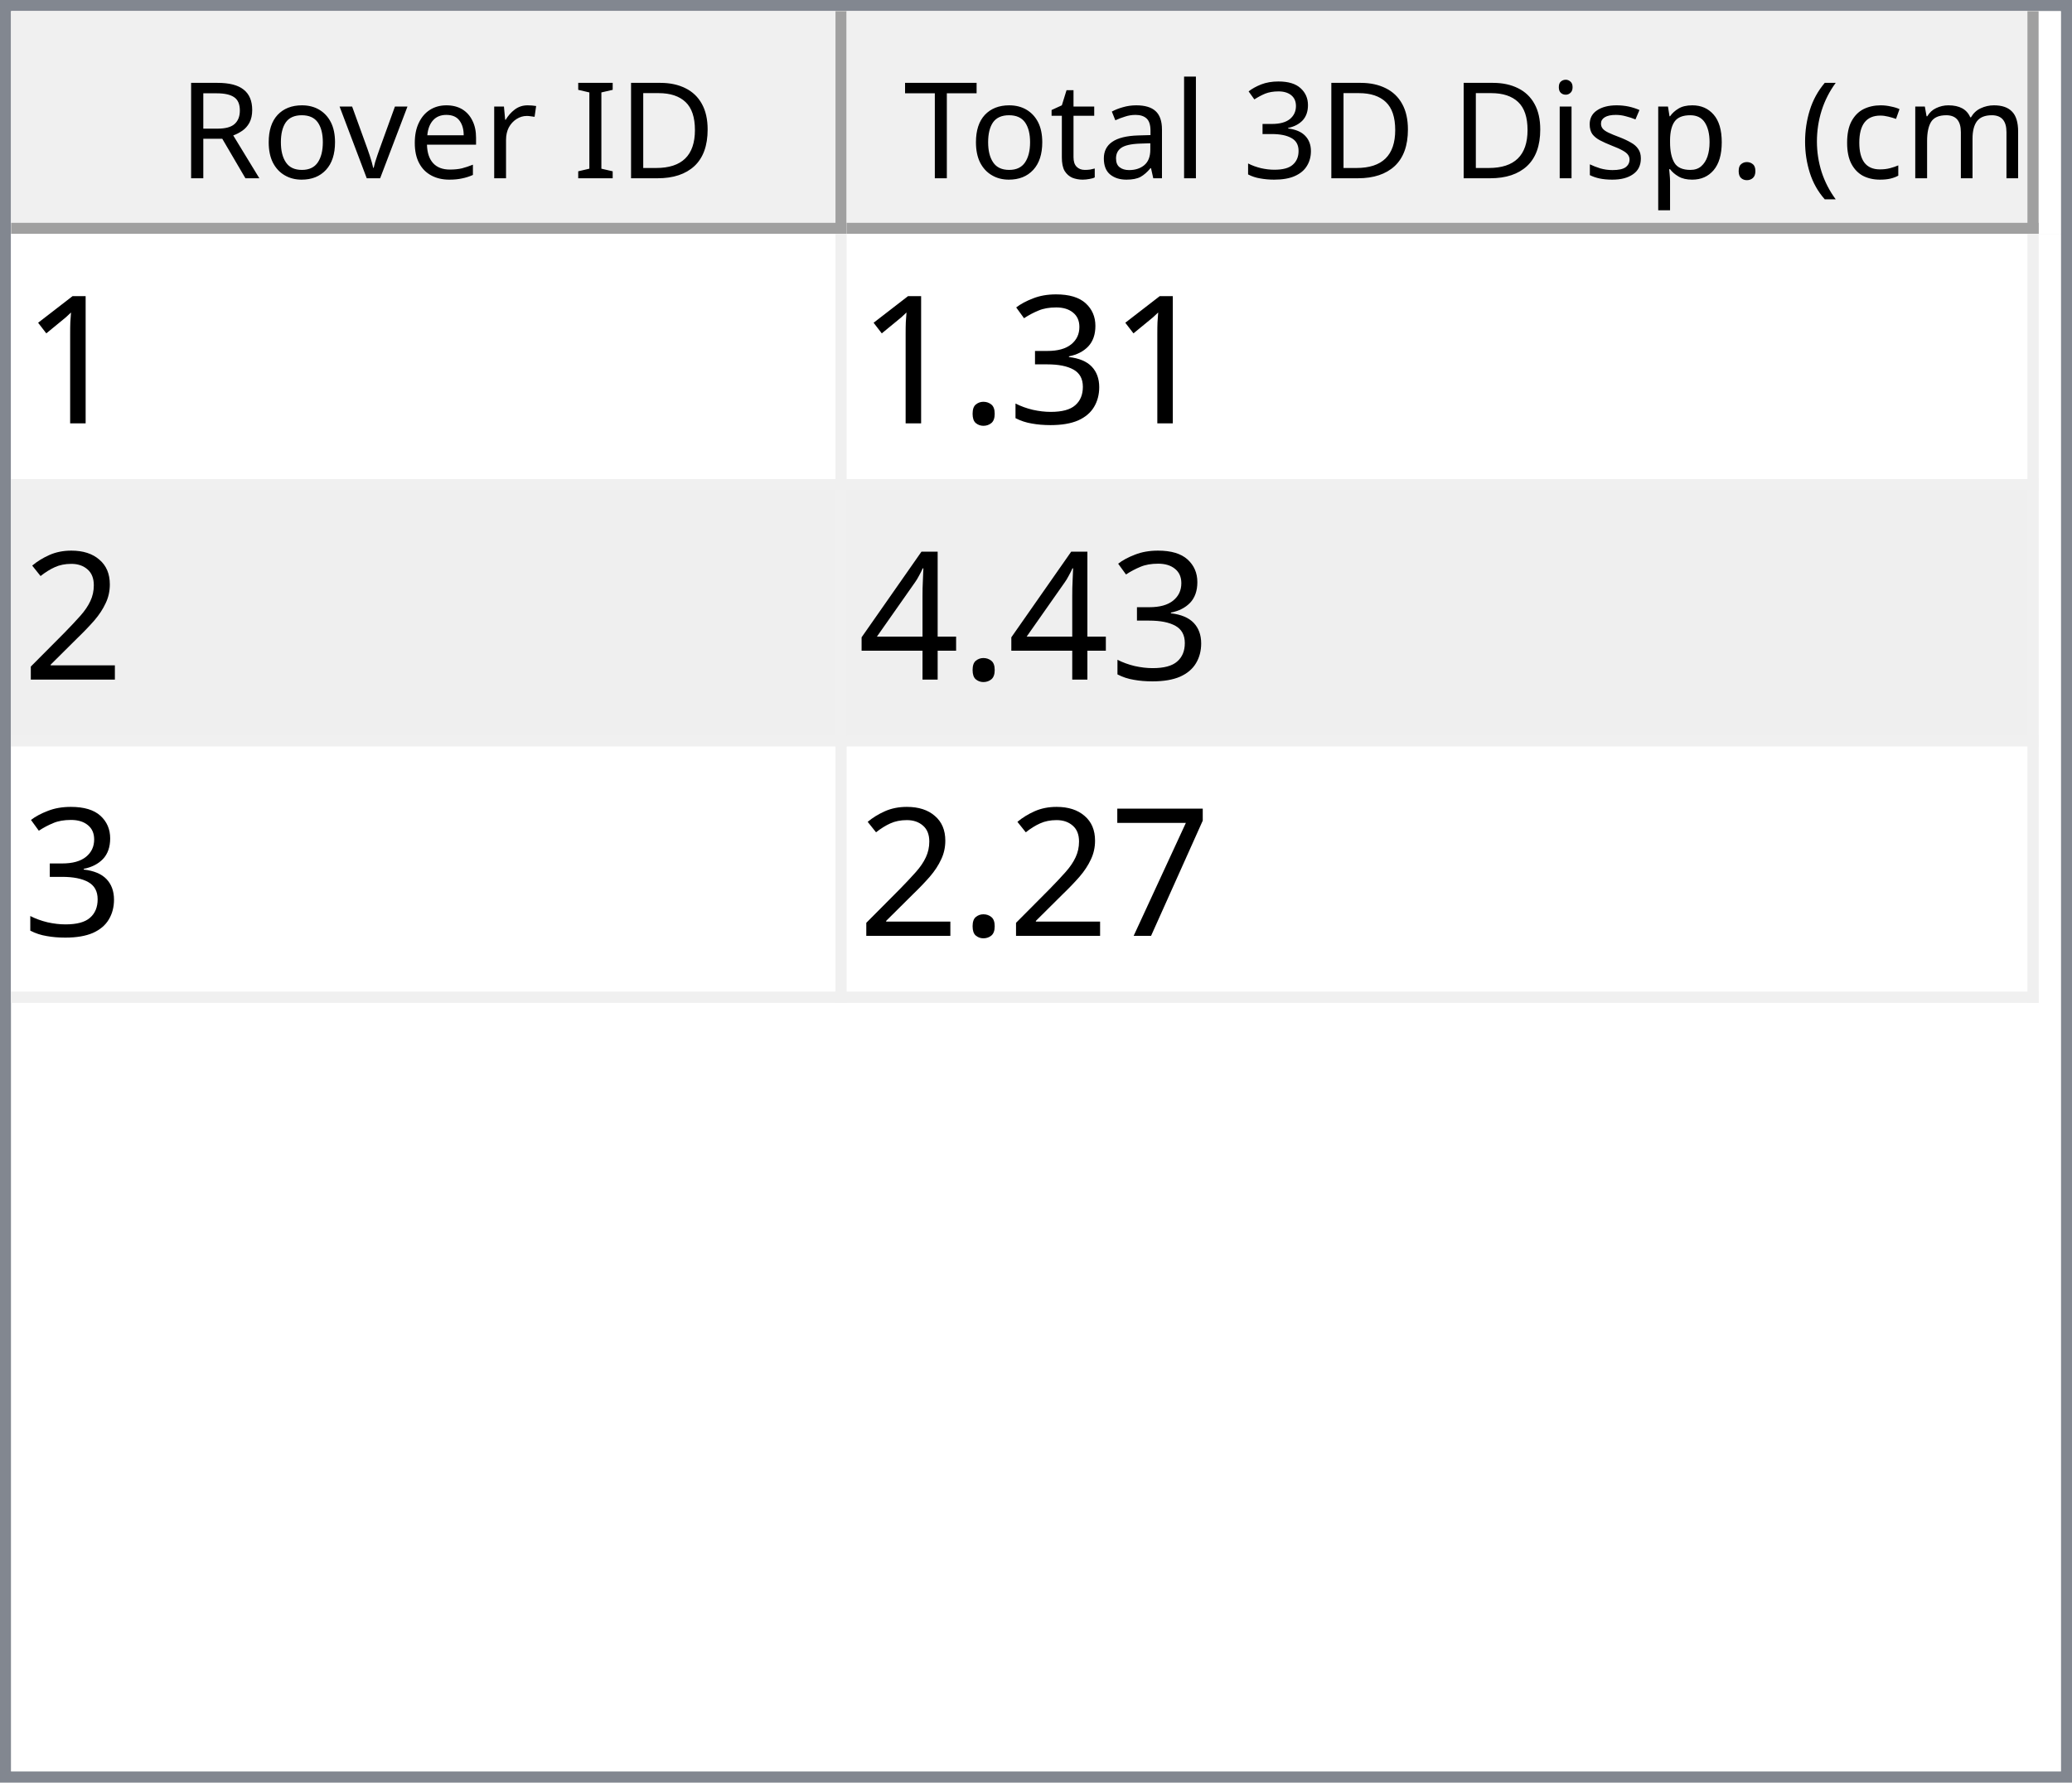
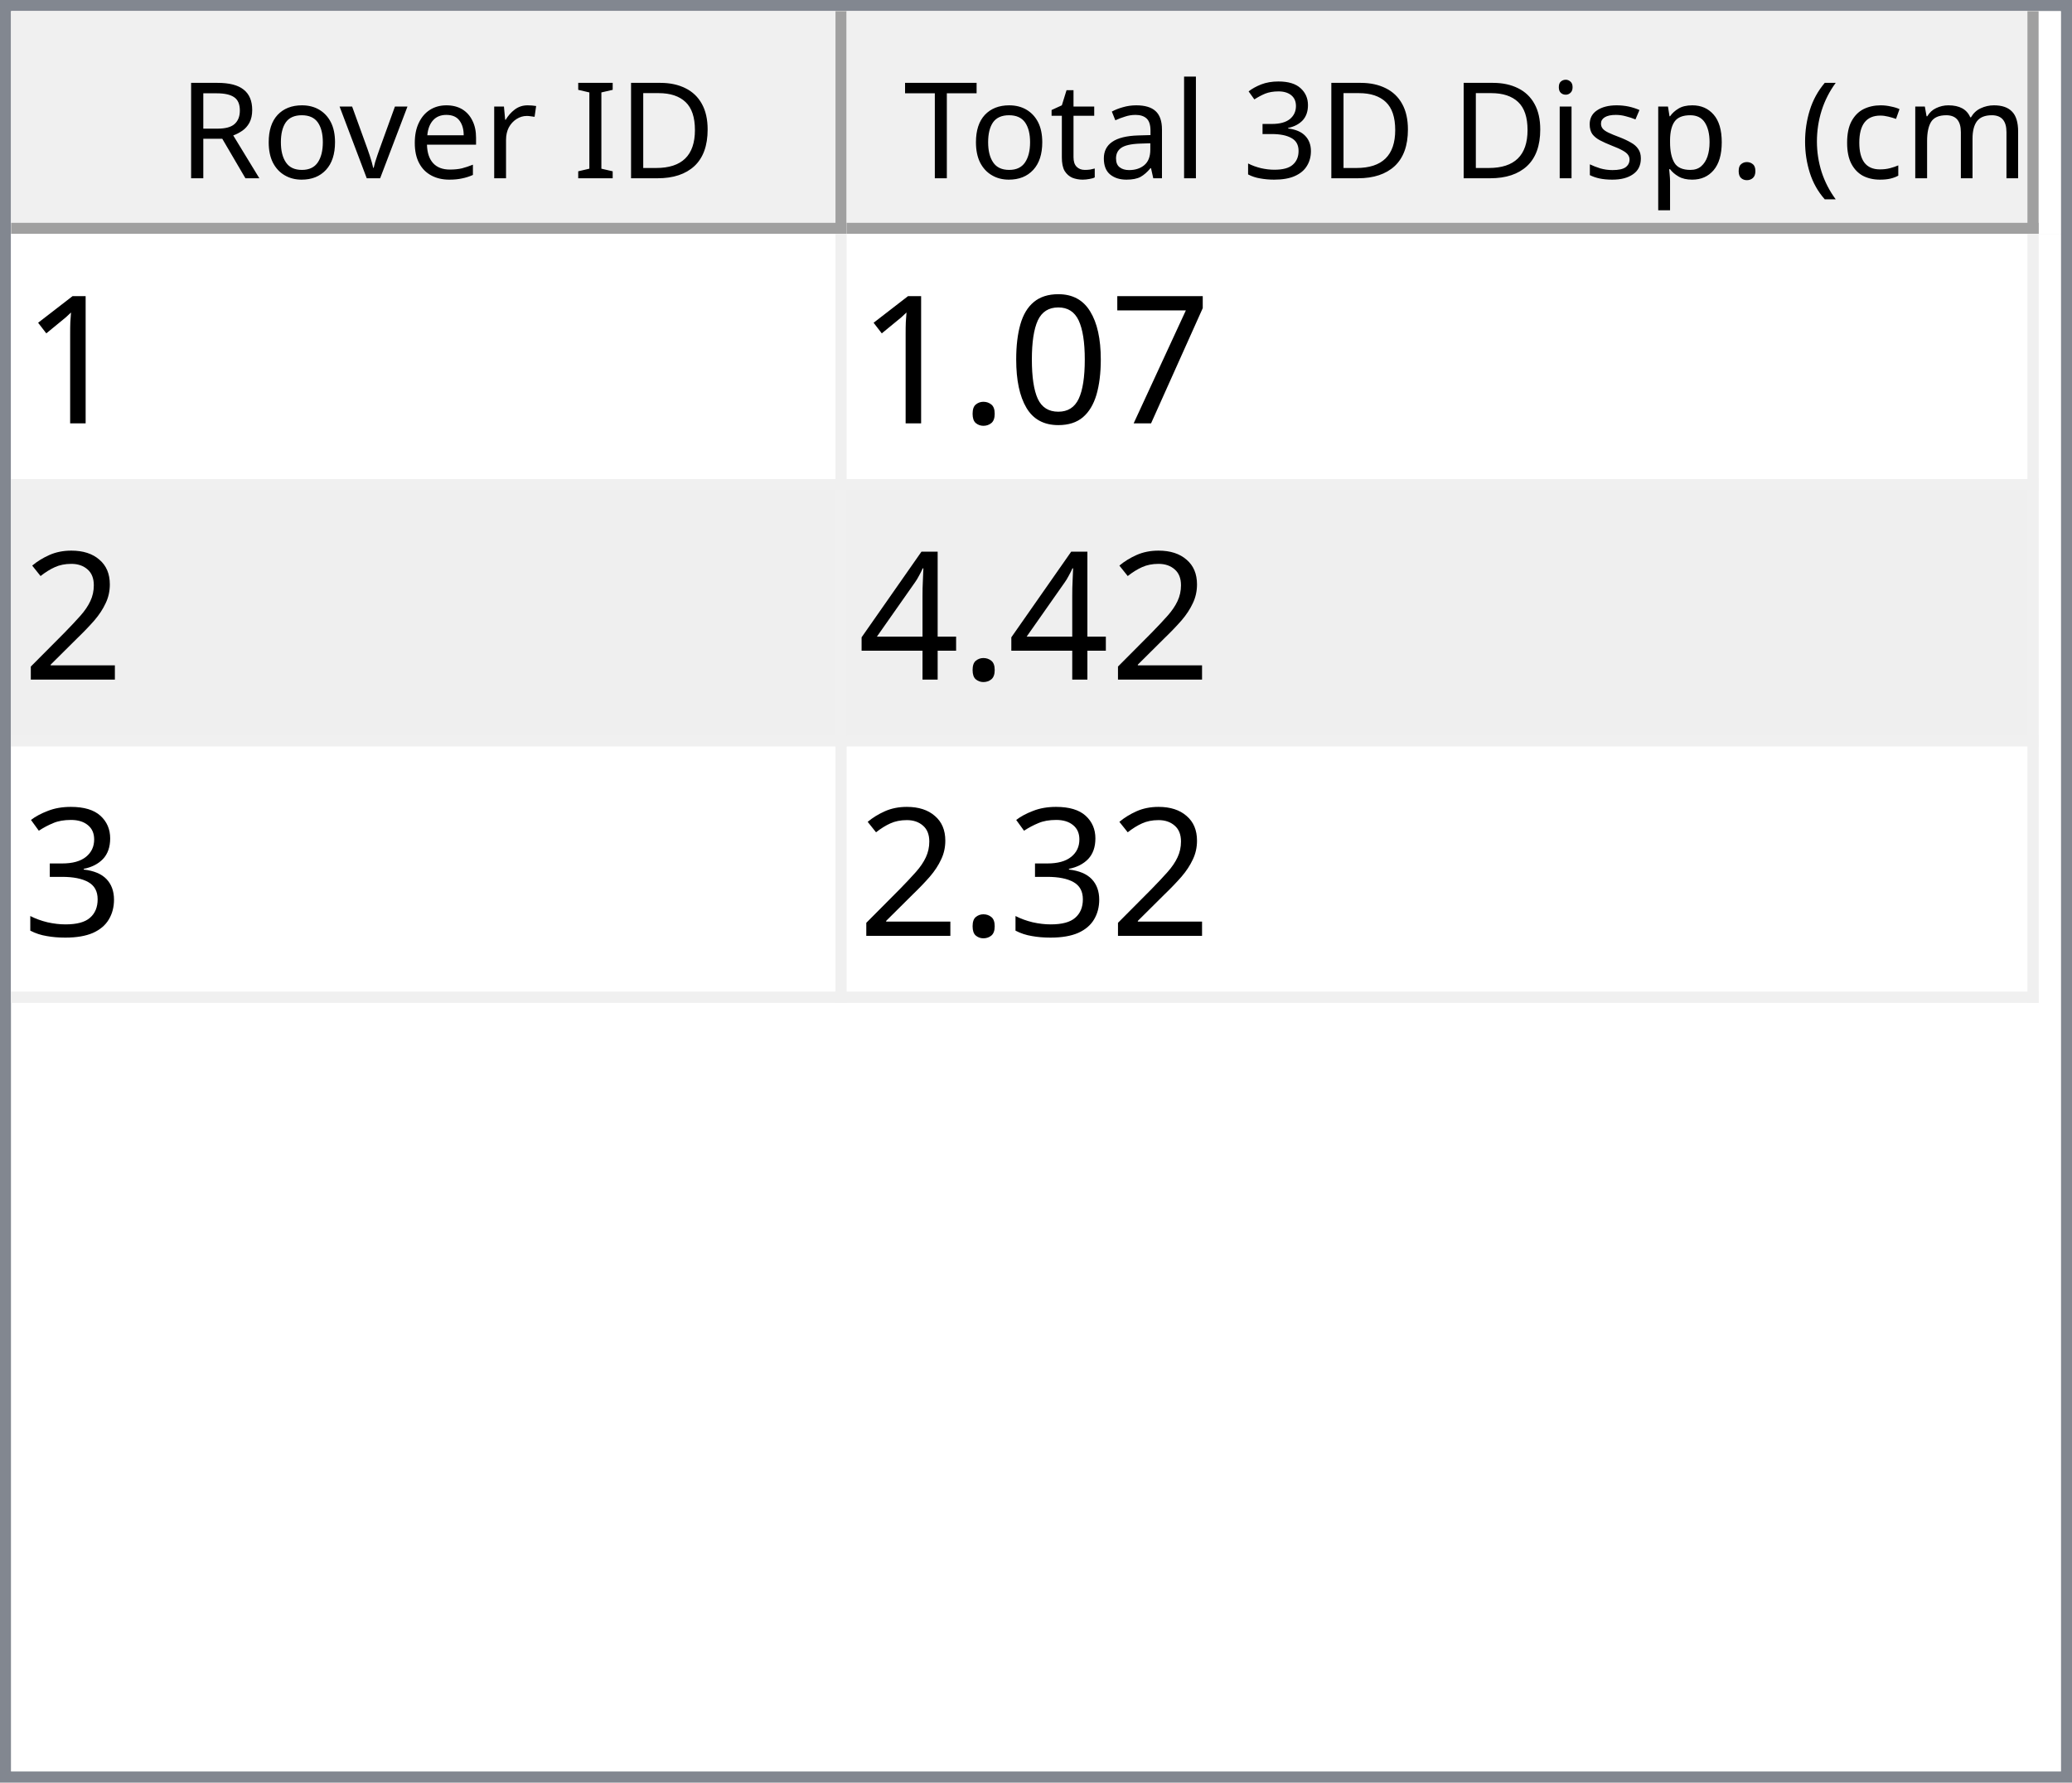
<svg xmlns="http://www.w3.org/2000/svg" style="fill-opacity:1; color-rendering:auto; color-interpolation:auto; text-rendering:auto; stroke:black; stroke-linecap:square; stroke-miterlimit:10; shape-rendering:auto; stroke-opacity:1; fill:black; stroke-dasharray:none; font-weight:normal; stroke-width:1; font-family:'Dialog'; font-style:normal; stroke-linejoin:miter; font-size:12px; stroke-dashoffset:0; image-rendering:auto;" width="186" height="160">
  <defs id="genericDefs" />
  <g>
    <defs id="defs1">
      <clipPath clipPathUnits="userSpaceOnUse" id="clipPath1">
        <path d="M0 0 L186 0 L186 160 L0 160 L0 0 Z" />
      </clipPath>
      <clipPath clipPathUnits="userSpaceOnUse" id="clipPath2">
        <path d="M0 0 L0 160 L186 160 L186 0 Z" />
      </clipPath>
      <clipPath clipPathUnits="userSpaceOnUse" id="clipPath3">
        <path d="M0 0 L0 20 L184 20 L184 0 Z" />
      </clipPath>
      <clipPath clipPathUnits="userSpaceOnUse" id="clipPath4">
        <path d="M0 0 L0 20 L75 20 L75 0 Z" />
      </clipPath>
      <clipPath clipPathUnits="userSpaceOnUse" id="clipPath5">
        <path d="M1 1 L1 19 L74 19 L74 1 Z" />
      </clipPath>
      <clipPath clipPathUnits="userSpaceOnUse" id="clipPath6">
        <path d="M0 0 L0 18 L73 18 L73 0 Z" />
      </clipPath>
      <clipPath clipPathUnits="userSpaceOnUse" id="clipPath7">
        <path d="M-0.5 -0.5 L-0.5 19.5 L74.5 19.5 L74.5 -0.5 Z" />
      </clipPath>
      <clipPath clipPathUnits="userSpaceOnUse" id="clipPath8">
        <path d="M0 0 L0 20 L107 20 L107 0 Z" />
      </clipPath>
      <clipPath clipPathUnits="userSpaceOnUse" id="clipPath9">
        <path d="M1 1 L1 19 L106 19 L106 1 Z" />
      </clipPath>
      <clipPath clipPathUnits="userSpaceOnUse" id="clipPath10">
        <path d="M0 0 L0 18 L105 18 L105 0 Z" />
      </clipPath>
      <clipPath clipPathUnits="userSpaceOnUse" id="clipPath11">
        <path d="M-0.5 -0.5 L-0.5 19.5 L106.5 19.5 L106.5 -0.5 Z" />
      </clipPath>
      <clipPath clipPathUnits="userSpaceOnUse" id="clipPath12">
        <path d="M0 0 L0 138 L184 138 L184 0 Z" />
      </clipPath>
      <clipPath clipPathUnits="userSpaceOnUse" id="clipPath13">
        <path d="M0 0 L0 69 L182 69 L182 0 Z" />
      </clipPath>
      <clipPath clipPathUnits="userSpaceOnUse" id="clipPath14">
        <path d="M-0.5 -0.5 L-0.5 68.5 L181.5 68.5 L181.5 -0.5 Z" />
      </clipPath>
      <clipPath clipPathUnits="userSpaceOnUse" id="clipPath15">
        <path d="M0 0 L0 22 L74 22 L74 0 Z" />
      </clipPath>
      <clipPath clipPathUnits="userSpaceOnUse" id="clipPath16">
        <path d="M0 0 L0 22 L106 22 L106 0 Z" />
      </clipPath>
      <font horiz-adv-x="64.551" id="font1">
        <font-face ascent="107.91" descent="25.098" units-per-em="100" style="font-style:normal; font-family:Segoe UI; font-weight:normal;" />
        <missing-glyph horiz-adv-x="64.551" d="M8.109 0 L8.109 68.266 L56.453 68.266 L56.453 0 L8.109 0 ZM15.328 7.234 L49.219 7.234 L49.219 61.031 L15.328 61.031 L15.328 7.234 Z" />
        <glyph unicode="D" horiz-adv-x="70.117" d="M9.188 0 L9.188 70.016 L28.516 70.016 Q65.531 70.016 65.531 35.891 Q65.531 19.672 55.25 9.836 Q44.969 0 27.734 0 L9.188 0 ZM17.391 62.594 L17.391 7.422 L27.828 7.422 Q41.609 7.422 49.273 14.797 Q56.938 22.172 56.938 35.688 Q56.938 62.594 28.328 62.594 L17.391 62.594 Z" />
        <glyph unicode="I" horiz-adv-x="26.611" d="M17.391 0 L9.188 0 L9.188 70.016 L17.391 70.016 L17.391 0 Z" />
        <glyph unicode=" " horiz-adv-x="27.393" d="" />
        <glyph unicode="r" horiz-adv-x="34.766" d="M34.188 41.891 Q32.078 43.5 28.125 43.5 Q23 43.5 19.555 38.672 Q16.109 33.844 16.109 25.484 L16.109 0 L8.109 0 L8.109 50 L16.109 50 L16.109 39.703 L16.312 39.703 Q18.016 44.969 21.531 47.922 Q25.047 50.875 29.391 50.875 Q32.516 50.875 34.188 50.203 L34.188 41.891 Z" />
        <glyph unicode="e" horiz-adv-x="52.295" d="M48.297 23 L12.984 23 Q13.188 14.656 17.484 10.109 Q21.781 5.562 29.297 5.562 Q37.75 5.562 44.828 11.141 L44.828 3.609 Q38.234 -1.172 27.391 -1.172 Q16.797 -1.172 10.742 5.641 Q4.688 12.453 4.688 24.812 Q4.688 36.469 11.305 43.82 Q17.922 51.172 27.734 51.172 Q37.547 51.172 42.922 44.828 Q48.297 38.484 48.297 27.203 L48.297 23 ZM40.094 29.781 Q40.047 36.719 36.75 40.578 Q33.453 44.438 27.594 44.438 Q21.922 44.438 17.969 40.383 Q14.016 36.328 13.094 29.781 L40.094 29.781 Z" />
        <glyph unicode="v" horiz-adv-x="47.9" d="M47.406 50 L27.484 0 L19.625 0 L0.688 50 L9.469 50 L22.172 13.672 Q23.578 9.672 23.922 6.688 L24.125 6.688 Q24.609 10.453 25.688 13.484 L38.969 50 L47.406 50 Z" />
        <glyph unicode="o" horiz-adv-x="58.594" d="M29 -1.172 Q17.922 -1.172 11.305 5.836 Q4.688 12.844 4.688 24.422 Q4.688 37.016 11.57 44.094 Q18.453 51.172 30.172 51.172 Q41.359 51.172 47.633 44.289 Q53.906 37.406 53.906 25.203 Q53.906 13.234 47.141 6.031 Q40.375 -1.172 29 -1.172 ZM29.594 44.438 Q21.875 44.438 17.383 39.188 Q12.891 33.938 12.891 24.703 Q12.891 15.828 17.43 10.695 Q21.969 5.562 29.594 5.562 Q37.359 5.562 41.531 10.594 Q45.703 15.625 45.703 24.906 Q45.703 34.281 41.531 39.359 Q37.359 44.438 29.594 44.438 Z" />
        <glyph unicode="R" horiz-adv-x="59.814" d="M59.375 0 L49.609 0 L37.891 19.625 Q36.281 22.359 34.766 24.289 Q33.25 26.219 31.664 27.438 Q30.078 28.656 28.25 29.219 Q26.422 29.781 24.125 29.781 L17.391 29.781 L17.391 0 L9.188 0 L9.188 70.016 L30.078 70.016 Q34.672 70.016 38.555 68.867 Q42.438 67.719 45.289 65.375 Q48.141 63.031 49.758 59.547 Q51.375 56.062 51.375 51.375 Q51.375 47.703 50.273 44.656 Q49.172 41.609 47.148 39.211 Q45.125 36.812 42.266 35.133 Q39.406 33.453 35.844 32.516 L35.844 32.328 Q37.594 31.547 38.891 30.547 Q40.188 29.547 41.359 28.18 Q42.531 26.812 43.68 25.078 Q44.828 23.344 46.234 21.047 L59.375 0 ZM17.391 62.594 L17.391 37.203 L28.516 37.203 Q31.594 37.203 34.203 38.133 Q36.812 39.062 38.719 40.797 Q40.625 42.531 41.703 45.047 Q42.781 47.562 42.781 50.688 Q42.781 56.297 39.141 59.445 Q35.5 62.594 28.609 62.594 L17.391 62.594 Z" />
        <glyph unicode=")" horiz-adv-x="30.176" d="M8.297 -15.922 L1.172 -15.922 Q16.406 2.344 16.406 26.812 Q16.406 51.469 1.078 70.016 L8.297 70.016 Q23.531 52.156 23.531 26.703 Q23.531 1.375 8.297 -15.922 Z" />
        <glyph unicode="m" horiz-adv-x="86.133" d="M79.109 0 L71.094 0 L71.094 28.719 Q71.094 37.016 68.531 40.727 Q65.969 44.438 59.906 44.438 Q54.781 44.438 51.195 39.75 Q47.609 35.062 47.609 28.516 L47.609 0 L39.594 0 L39.594 29.688 Q39.594 44.438 28.219 44.438 Q22.953 44.438 19.531 40.016 Q16.109 35.594 16.109 28.516 L16.109 0 L8.109 0 L8.109 50 L16.109 50 L16.109 42.094 L16.312 42.094 Q21.625 51.172 31.844 51.172 Q36.969 51.172 40.773 48.312 Q44.578 45.453 46 40.828 Q51.562 51.172 62.594 51.172 Q79.109 51.172 79.109 30.812 L79.109 0 Z" />
        <glyph unicode="c" horiz-adv-x="46.191" d="M42.188 2.297 Q36.422 -1.172 28.516 -1.172 Q17.828 -1.172 11.258 5.789 Q4.688 12.75 4.688 23.828 Q4.688 36.188 11.766 43.68 Q18.844 51.172 30.672 51.172 Q37.25 51.172 42.281 48.734 L42.281 40.531 Q36.719 44.438 30.375 44.438 Q22.703 44.438 17.797 38.945 Q12.891 33.453 12.891 24.516 Q12.891 15.719 17.508 10.641 Q22.125 5.562 29.891 5.562 Q36.422 5.562 42.188 9.906 L42.188 2.297 Z" />
        <glyph unicode="(" horiz-adv-x="30.176" d="M29.109 -15.922 L21.969 -15.922 Q6.844 1.375 6.844 26.703 Q6.844 52.156 21.969 70.016 L29.203 70.016 Q13.875 51.469 13.875 26.812 Q13.875 2.344 29.109 -15.922 Z" />
        <glyph unicode="." horiz-adv-x="21.68" d="M10.891 -1.078 Q8.641 -1.078 7.055 0.539 Q5.469 2.156 5.469 4.391 Q5.469 6.641 7.055 8.273 Q8.641 9.906 10.891 9.906 Q13.188 9.906 14.797 8.273 Q16.406 6.641 16.406 4.391 Q16.406 2.156 14.797 0.539 Q13.188 -1.078 10.891 -1.078 Z" />
        <glyph unicode="p" horiz-adv-x="58.789" d="M16.312 7.234 L16.109 7.234 L16.109 -23 L8.109 -23 L8.109 50 L16.109 50 L16.109 41.219 L16.312 41.219 Q22.219 51.172 33.594 51.172 Q43.266 51.172 48.688 44.461 Q54.109 37.75 54.109 26.469 Q54.109 13.922 48 6.375 Q41.891 -1.172 31.297 -1.172 Q21.578 -1.172 16.312 7.234 ZM16.109 27.391 L16.109 20.406 Q16.109 14.203 20.141 9.883 Q24.172 5.562 30.375 5.562 Q37.641 5.562 41.773 11.133 Q45.906 16.703 45.906 26.609 Q45.906 34.969 42.047 39.703 Q38.188 44.438 31.594 44.438 Q24.609 44.438 20.359 39.578 Q16.109 34.719 16.109 27.391 Z" />
        <glyph unicode="s" horiz-adv-x="42.432" d="M5.078 1.812 L5.078 10.406 Q11.625 5.562 19.484 5.562 Q30.031 5.562 30.031 12.594 Q30.031 14.594 29.125 15.992 Q28.219 17.391 26.68 18.461 Q25.141 19.531 23.07 20.383 Q21 21.234 18.609 22.172 Q15.281 23.484 12.766 24.828 Q10.25 26.172 8.57 27.859 Q6.891 29.547 6.031 31.695 Q5.172 33.844 5.172 36.719 Q5.172 40.234 6.789 42.945 Q8.406 45.656 11.086 47.484 Q13.766 49.312 17.211 50.242 Q20.656 51.172 24.312 51.172 Q30.812 51.172 35.938 48.922 L35.938 40.828 Q30.422 44.438 23.25 44.438 Q21 44.438 19.195 43.922 Q17.391 43.406 16.094 42.477 Q14.797 41.547 14.086 40.258 Q13.375 38.969 13.375 37.406 Q13.375 35.453 14.086 34.133 Q14.797 32.812 16.164 31.789 Q17.531 30.766 19.484 29.938 Q21.438 29.109 23.922 28.125 Q27.25 26.859 29.883 25.516 Q32.516 24.172 34.375 22.484 Q36.234 20.797 37.234 18.602 Q38.234 16.406 38.234 13.375 Q38.234 9.672 36.602 6.938 Q34.969 4.203 32.234 2.398 Q29.5 0.594 25.93 -0.289 Q22.359 -1.172 18.453 -1.172 Q10.75 -1.172 5.078 1.812 Z" />
        <glyph unicode="i" horiz-adv-x="24.219" d="M12.203 62.703 Q10.062 62.703 8.547 64.164 Q7.031 65.625 7.031 67.875 Q7.031 70.125 8.547 71.609 Q10.062 73.094 12.203 73.094 Q14.406 73.094 15.945 71.609 Q17.484 70.125 17.484 67.875 Q17.484 65.719 15.945 64.211 Q14.406 62.703 12.203 62.703 ZM16.109 0 L8.109 0 L8.109 50 L16.109 50 L16.109 0 Z" />
        <glyph unicode="3" horiz-adv-x="53.906" d="M46.531 19.828 Q46.531 15.094 44.75 11.211 Q42.969 7.328 39.719 4.57 Q36.469 1.812 31.93 0.297 Q27.391 -1.219 21.922 -1.219 Q11.922 -1.219 6 2.594 L6 11.188 Q13.094 5.609 22.219 5.609 Q25.875 5.609 28.828 6.539 Q31.781 7.469 33.906 9.227 Q36.031 10.984 37.18 13.477 Q38.328 15.969 38.328 19.094 Q38.328 32.812 18.797 32.812 L12.984 32.812 L12.984 39.594 L18.5 39.594 Q35.797 39.594 35.797 52.484 Q35.797 64.406 22.609 64.406 Q15.188 64.406 8.688 59.422 L8.688 67.188 Q15.375 71.188 24.609 71.188 Q29 71.188 32.57 69.969 Q36.141 68.75 38.68 66.555 Q41.219 64.359 42.609 61.281 Q44 58.203 44 54.5 Q44 40.672 30.031 36.719 L30.031 36.531 Q33.594 36.141 36.625 34.797 Q39.656 33.453 41.852 31.305 Q44.047 29.156 45.289 26.25 Q46.531 23.344 46.531 19.828 Z" />
        <glyph unicode="l" horiz-adv-x="24.219" d="M16.109 0 L8.109 0 L8.109 74.031 L16.109 74.031 L16.109 0 Z" />
        <glyph unicode="a" horiz-adv-x="50.879" d="M43.891 0 L35.891 0 L35.891 7.812 L35.688 7.812 Q30.469 -1.172 20.312 -1.172 Q12.844 -1.172 8.617 2.781 Q4.391 6.734 4.391 13.281 Q4.391 27.297 20.906 29.594 L35.891 31.688 Q35.891 44.438 25.594 44.438 Q16.547 44.438 9.281 38.281 L9.281 46.484 Q16.656 51.172 26.266 51.172 Q43.891 51.172 43.891 32.516 L43.891 0 ZM35.891 25.297 L23.828 23.641 Q18.266 22.859 15.43 20.875 Q12.594 18.891 12.594 13.875 Q12.594 10.203 15.211 7.883 Q17.828 5.562 22.172 5.562 Q28.125 5.562 32.008 9.742 Q35.891 13.922 35.891 20.312 L35.891 25.297 Z" />
        <glyph unicode="t" horiz-adv-x="33.887" d="M31.297 0.484 Q28.469 -1.078 23.828 -1.078 Q10.688 -1.078 10.688 13.578 L10.688 43.172 L2.094 43.172 L2.094 50 L10.688 50 L10.688 62.203 L18.703 64.797 L18.703 50 L31.297 50 L31.297 43.172 L18.703 43.172 L18.703 14.984 Q18.703 9.969 20.414 7.82 Q22.125 5.672 26.078 5.672 Q29.109 5.672 31.297 7.328 L31.297 0.484 Z" />
        <glyph unicode="T" horiz-adv-x="52.393" d="M50.594 62.594 L30.375 62.594 L30.375 0 L22.172 0 L22.172 62.594 L2 62.594 L2 70.016 L50.594 70.016 L50.594 62.594 Z" />
      </font>
      <font horiz-adv-x="75.0" id="font2">
        <font-face ascent="100.537" descent="21.973" units-per-em="100" style="font-style:normal; font-family:sans-serif; font-weight:normal;" />
        <missing-glyph horiz-adv-x="75.0" d="M12.5 0 L12.5 62.5 L62.5 62.5 L62.5 0 L12.5 0 ZM14.062 1.562 L60.938 1.562 L60.938 60.938 L14.062 60.938 L14.062 1.562 Z" />
        <glyph unicode="1" horiz-adv-x="55.615" d="M37.25 0 L28.469 0 L28.469 56 Q25.297 52.984 20.141 49.953 Q14.984 46.922 10.891 45.406 L10.891 53.906 Q18.266 57.375 23.781 62.305 Q29.297 67.234 31.594 71.875 L37.25 71.875 L37.25 0 Z" />
-         <glyph unicode="3" horiz-adv-x="55.615" d="M4.203 18.891 L12.984 20.062 Q14.5 12.594 18.141 9.297 Q21.781 6 27 6 Q33.203 6 37.477 10.297 Q41.75 14.594 41.75 20.953 Q41.75 27 37.797 30.93 Q33.844 34.859 27.734 34.859 Q25.25 34.859 21.531 33.891 L22.516 41.609 Q23.391 41.5 23.922 41.5 Q29.547 41.5 34.039 44.43 Q38.531 47.359 38.531 53.469 Q38.531 58.297 35.258 61.477 Q31.984 64.656 26.812 64.656 Q21.688 64.656 18.266 61.43 Q14.844 58.203 13.875 51.766 L5.078 53.328 Q6.688 62.156 12.398 67.016 Q18.109 71.875 26.609 71.875 Q32.469 71.875 37.398 69.359 Q42.328 66.844 44.945 62.5 Q47.562 58.156 47.562 53.266 Q47.562 48.641 45.07 44.828 Q42.578 41.016 37.703 38.766 Q44.047 37.312 47.562 32.695 Q51.078 28.078 51.078 21.141 Q51.078 11.766 44.242 5.25 Q37.406 -1.266 26.953 -1.266 Q17.531 -1.266 11.305 4.352 Q5.078 9.969 4.203 18.891 Z" />
+         <glyph unicode="7" horiz-adv-x="55.615" d="M4.734 62.203 L4.734 70.656 L51.078 70.656 L51.078 63.812 Q44.234 56.547 37.523 44.484 Q30.812 32.422 27.156 19.672 Q24.516 10.688 23.781 0 L14.75 0 Q14.891 8.453 18.062 20.414 Q21.234 32.375 27.172 43.484 Q33.109 54.594 39.797 62.203 L4.734 62.203 Z" />
+         <glyph unicode="0" horiz-adv-x="55.615" d="M4.156 35.297 Q4.156 48 6.766 55.742 Q9.375 63.484 14.523 67.68 Q19.672 71.875 27.484 71.875 Q33.25 71.875 37.594 69.555 Q41.938 67.234 44.773 62.867 Q47.609 58.5 49.219 52.227 Q50.828 45.953 50.828 35.297 Q50.828 22.703 48.242 14.969 Q45.656 7.234 40.508 3.008 Q35.359 -1.219 27.484 -1.219 Q17.141 -1.219 11.234 6.203 Q4.156 15.141 4.156 35.297 ZM13.188 35.297 Q13.188 17.672 17.312 11.836 Q21.438 6 27.484 6 Q33.547 6 37.672 11.859 Q41.797 17.719 41.797 35.297 Q41.797 52.984 37.672 58.789 Q33.547 64.594 27.391 64.594 Q21.344 64.594 17.719 59.469 Q13.188 52.938 13.188 35.297 Z" />
        <glyph unicode="." horiz-adv-x="27.783" d="M9.078 0 L9.078 10.016 L19.094 10.016 L19.094 0 L9.078 0 Z" />
        <glyph unicode="2" horiz-adv-x="55.615" d="M50.344 8.453 L50.344 0 L3.031 0 Q2.938 3.172 4.047 6.109 Q5.859 10.938 9.836 15.625 Q13.812 20.312 21.344 26.469 Q33.016 36.031 37.117 41.625 Q41.219 47.219 41.219 52.203 Q41.219 57.422 37.477 61.008 Q33.734 64.594 27.734 64.594 Q21.391 64.594 17.578 60.789 Q13.766 56.984 13.719 50.25 L4.688 51.172 Q5.609 61.281 11.664 66.578 Q17.719 71.875 27.938 71.875 Q38.234 71.875 44.242 66.164 Q50.25 60.453 50.25 52 Q50.25 47.703 48.492 43.555 Q46.734 39.406 42.656 34.812 Q38.578 30.219 29.109 22.219 Q21.188 15.578 18.945 13.211 Q16.703 10.844 15.234 8.453 L50.344 8.453 Z" />
        <glyph unicode="4" horiz-adv-x="55.615" d="M32.328 0 L32.328 17.141 L1.266 17.141 L1.266 25.203 L33.938 71.578 L41.109 71.578 L41.109 25.203 L50.781 25.203 L50.781 17.141 L41.109 17.141 L41.109 0 L32.328 0 ZM32.328 25.203 L32.328 57.469 L9.906 25.203 L32.328 25.203 Z" />
-         <glyph unicode="7" horiz-adv-x="55.615" d="M4.734 62.203 L4.734 70.656 L51.078 70.656 L51.078 63.812 Q44.234 56.547 37.523 44.484 Q30.812 32.422 27.156 19.672 Q24.516 10.688 23.781 0 L14.75 0 Q14.891 8.453 18.062 20.414 Q21.234 32.375 27.172 43.484 Q33.109 54.594 39.797 62.203 L4.734 62.203 Z" />
+         <glyph unicode="3" horiz-adv-x="55.615" d="M4.203 18.891 L12.984 20.062 Q14.5 12.594 18.141 9.297 Q21.781 6 27 6 Q33.203 6 37.477 10.297 Q41.75 14.594 41.75 20.953 Q41.75 27 37.797 30.93 Q33.844 34.859 27.734 34.859 Q25.25 34.859 21.531 33.891 L22.516 41.609 Q23.391 41.5 23.922 41.5 Q29.547 41.5 34.039 44.43 Q38.531 47.359 38.531 53.469 Q38.531 58.297 35.258 61.477 Q31.984 64.656 26.812 64.656 Q21.688 64.656 18.266 61.43 Q14.844 58.203 13.875 51.766 L5.078 53.328 Q6.688 62.156 12.398 67.016 Q18.109 71.875 26.609 71.875 Q32.469 71.875 37.398 69.359 Q42.328 66.844 44.945 62.5 Q47.562 58.156 47.562 53.266 Q47.562 48.641 45.07 44.828 Q42.578 41.016 37.703 38.766 Q44.047 37.312 47.562 32.695 Q51.078 28.078 51.078 21.141 Q51.078 11.766 44.242 5.25 Q37.406 -1.266 26.953 -1.266 Q17.531 -1.266 11.305 4.352 Q5.078 9.969 4.203 18.891 Z" />
      </font>
    </defs>
    <g style="fill:white; stroke:white;">
      <rect x="0" y="0" width="186" style="clip-path:url(#clipPath1); stroke:none;" height="160" />
    </g>
    <g style="fill:white; text-rendering:optimizeSpeed; color-rendering:optimizeSpeed; image-rendering:optimizeSpeed; shape-rendering:crispEdges; stroke:white; color-interpolation:sRGB;">
      <rect x="0" width="186" height="160" y="0" style="stroke:none;" />
      <path style="stroke:none;" d="M0 160 L186 160 L186 0 L0 0 Z" />
    </g>
    <g style="fill:rgb(240,240,240); font-family:'Segoe UI'; stroke:rgb(240,240,240);">
      <rect x="0" y="0" width="186" style="clip-path:url(#clipPath2); stroke:none;" height="160" />
    </g>
    <g style="fill:rgb(130,135,144); font-family:'Segoe UI'; stroke:rgb(130,135,144);">
      <path d="M0 0 L186 0 L186 160 L0 160 L0 0 ZM1 1 L185 1 L185 159 L1 159 L1 1 Z" style="fill-rule:evenodd; clip-path:url(#clipPath2); stroke:none;" />
    </g>
    <g style="fill:white; font-family:'Segoe UI'; stroke:white;" transform="translate(1,1)">
      <rect x="0" y="0" width="184" style="clip-path:url(#clipPath3); stroke:none;" height="20" />
    </g>
    <g style="fill:rgb(240,240,240); font-family:'Segoe UI'; stroke:rgb(240,240,240);" transform="translate(1,1)">
      <rect x="0" y="0" width="75" style="clip-path:url(#clipPath4); stroke:none;" height="20" />
    </g>
    <g style="font-family:'Segoe UI';" transform="translate(2,2)">
      <text x="14" xml:space="preserve" y="14" style="clip-path:url(#clipPath6); stroke:none;">Rover ID</text>
    </g>
    <g style="fill:rgb(160,160,160); font-family:'Segoe UI'; stroke:rgb(160,160,160); stroke-linejoin:bevel;" transform="translate(1.5,1.5)">
      <line x1="74" x2="74" y1="0" style="fill:none; clip-path:url(#clipPath7);" y2="19" />
    </g>
    <g style="fill:rgb(160,160,160); font-family:'Segoe UI'; stroke:rgb(160,160,160); stroke-linejoin:bevel;" transform="matrix(1,0,0,1,1,1) translate(0.5,0.5)">
      <line x1="0" x2="74" y1="19" style="fill:none; clip-path:url(#clipPath7);" y2="19" />
    </g>
    <g style="fill:rgb(240,240,240); font-family:'Segoe UI'; stroke:rgb(240,240,240);" transform="translate(76,1)">
      <rect x="0" y="0" width="107" style="clip-path:url(#clipPath8); stroke:none;" height="20" />
    </g>
    <g style="font-family:'Segoe UI';" transform="translate(77,2)">
      <text x="1" xml:space="preserve" y="14" style="clip-path:url(#clipPath10); stroke:none;"> Total 3D Disp. (cm)</text>
    </g>
    <g style="fill:rgb(160,160,160); font-family:'Segoe UI'; stroke:rgb(160,160,160); stroke-linejoin:bevel;" transform="translate(76.5,1.5)">
      <line x1="106" x2="106" y1="0" style="fill:none; clip-path:url(#clipPath11);" y2="19" />
    </g>
    <g style="fill:rgb(160,160,160); font-family:'Segoe UI'; stroke:rgb(160,160,160); stroke-linejoin:bevel;" transform="matrix(1,0,0,1,76,1) translate(0.5,0.5)">
      <line x1="0" x2="106" y1="19" style="fill:none; clip-path:url(#clipPath11);" y2="19" />
    </g>
    <g style="fill:white; font-family:'Segoe UI'; stroke:white;" transform="translate(1,21)">
      <rect x="0" y="0" width="184" style="clip-path:url(#clipPath12); stroke:none;" height="138" />
    </g>
    <g style="fill:rgb(240,240,240); font-size:16px; font-family:sans-serif; stroke:rgb(240,240,240);" transform="translate(1,21)">
      <rect x="0" y="0" width="182" style="clip-path:url(#clipPath13); stroke:none;" height="69" />
      <line transform="translate(0.5,0.5)" x1="0" x2="181" y1="22" style="clip-path:url(#clipPath14); fill:none; stroke-linejoin:bevel;" y2="22" />
    </g>
    <g transform="matrix(1,0,0,1,1,21) translate(0.5,0.5)" style="fill:rgb(240,240,240); font-size:16px; font-family:sans-serif; stroke:rgb(240,240,240); stroke-linejoin:bevel;">
      <line x1="0" x2="181" y1="45" style="fill:none; clip-path:url(#clipPath14);" y2="45" />
    </g>
    <g transform="matrix(1,0,0,1,1,21) translate(0.5,0.5)" style="fill:rgb(240,240,240); font-size:16px; font-family:sans-serif; stroke:rgb(240,240,240); stroke-linejoin:bevel;">
      <line x1="0" x2="181" y1="68" style="fill:none; clip-path:url(#clipPath14);" y2="68" />
    </g>
    <g transform="matrix(1,0,0,1,1,21) translate(0.5,0.5)" style="fill:rgb(240,240,240); font-size:16px; font-family:sans-serif; stroke:rgb(240,240,240); stroke-linejoin:bevel;">
      <line x1="74" x2="74" y1="0" style="fill:none; clip-path:url(#clipPath14);" y2="68" />
    </g>
    <g transform="matrix(1,0,0,1,1,21) translate(0.5,0.5)" style="fill:rgb(240,240,240); font-size:16px; font-family:sans-serif; stroke:rgb(240,240,240); stroke-linejoin:bevel;">
      <line x1="181" x2="181" y1="0" style="fill:none; clip-path:url(#clipPath14);" y2="68" />
    </g>
    <g style="fill:white; font-size:16px; font-family:sans-serif; stroke:white;" transform="matrix(1,0,0,1,1,21)">
      <rect x="0" y="0" width="74" style="clip-path:url(#clipPath15); stroke:none;" height="22" />
      <text x="1" y="17" style="fill:black; clip-path:url(#clipPath15); stroke:none;" xml:space="preserve">1</text>
    </g>
    <g style="fill:white; font-size:16px; font-family:sans-serif; stroke:white;" transform="matrix(1,0,0,1,1,21) translate(75,0)">
      <rect x="0" y="0" width="106" style="clip-path:url(#clipPath16); stroke:none;" height="22" />
-       <text x="1" y="17" style="fill:black; clip-path:url(#clipPath16); stroke:none;" xml:space="preserve">1.31</text>
+       <text x="1" y="17" style="fill:black; clip-path:url(#clipPath16); stroke:none;" xml:space="preserve">1.07</text>
    </g>
    <g style="fill:rgb(239,239,239); font-size:16px; font-family:sans-serif; stroke:rgb(239,239,239);" transform="matrix(1,0,0,1,1,21) translate(0,23)">
      <rect x="0" y="0" width="74" style="clip-path:url(#clipPath15); stroke:none;" height="22" />
      <text x="1" y="17" style="fill:black; clip-path:url(#clipPath15); stroke:none;" xml:space="preserve">2</text>
    </g>
    <g style="fill:rgb(239,239,239); font-size:16px; font-family:sans-serif; stroke:rgb(239,239,239);" transform="matrix(1,0,0,1,1,21) translate(75,23)">
      <rect x="0" y="0" width="106" style="clip-path:url(#clipPath16); stroke:none;" height="22" />
-       <text x="1" y="17" style="fill:black; clip-path:url(#clipPath16); stroke:none;" xml:space="preserve">4.43</text>
+       <text x="1" y="17" style="fill:black; clip-path:url(#clipPath16); stroke:none;" xml:space="preserve">4.42</text>
    </g>
    <g style="fill:white; font-size:16px; font-family:sans-serif; stroke:white;" transform="matrix(1,0,0,1,1,21) translate(0,46)">
      <rect x="0" y="0" width="74" style="clip-path:url(#clipPath15); stroke:none;" height="22" />
      <text x="1" y="17" style="fill:black; clip-path:url(#clipPath15); stroke:none;" xml:space="preserve">3</text>
    </g>
    <g style="fill:white; font-size:16px; font-family:sans-serif; stroke:white;" transform="matrix(1,0,0,1,1,21) translate(75,46)">
      <rect x="0" y="0" width="106" style="clip-path:url(#clipPath16); stroke:none;" height="22" />
-       <text x="1" y="17" style="fill:black; clip-path:url(#clipPath16); stroke:none;" xml:space="preserve">2.27</text>
+       <text x="1" y="17" style="fill:black; clip-path:url(#clipPath16); stroke:none;" xml:space="preserve">2.32</text>
    </g>
  </g>
</svg>
